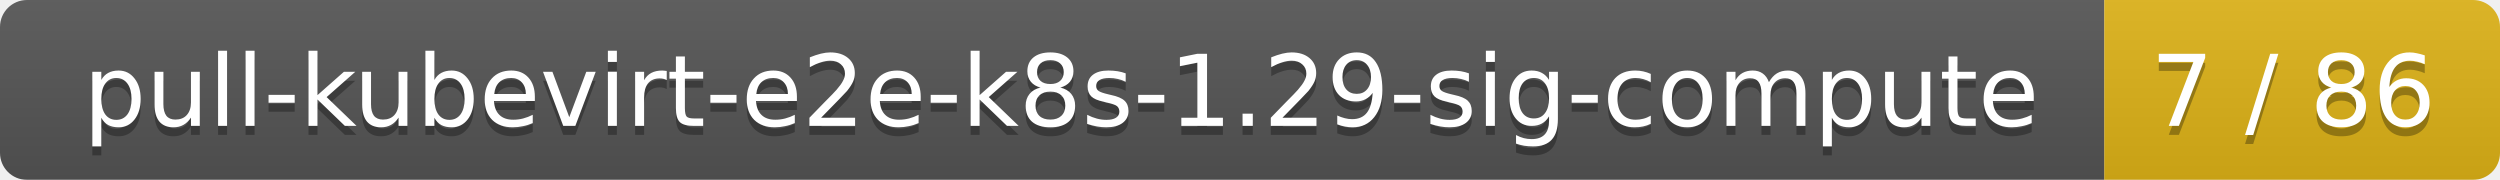
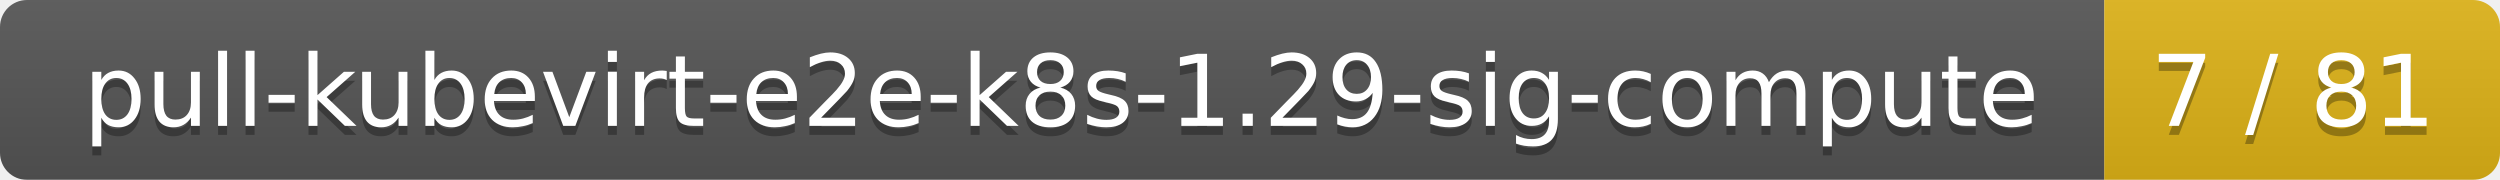
<svg xmlns="http://www.w3.org/2000/svg" width="278" height="20">
  <linearGradient id="smooth" x2="0" y2="100%">
    <stop offset="0" stop-color="#bbb" stop-opacity=".1" />
    <stop offset="1" stop-opacity=".1" />
  </linearGradient>
  <mask id="round">
    <rect width="278" height="20" rx="3" fill="#fff" />
  </mask>
  <g mask="url(#round)">
    <rect width="234" height="20" fill="#555" />
    <rect x="234" width="44" height="20" fill="#dfb317" />
    <rect width="278" height="20" fill="url(#smooth)" />
  </g>
  <g fill="#fff" text-anchor="middle" font-family="DejaVu Sans,Verdana,Geneva,sans-serif" font-size="11">
    <text x="118" y="15" fill="#010101" fill-opacity=".3">pull-kubevirt-e2e-k8s-1.29-sig-compute</text>
    <text x="118" y="14">pull-kubevirt-e2e-k8s-1.29-sig-compute</text>
-     <text x="255" y="15" fill="#010101" fill-opacity=".3">7 / 86</text>
-     <text x="255" y="14">7 / 86</text>
+     <text x="255" y="15" fill="#010101" fill-opacity=".3">7 / 81</text>
+     <text x="255" y="14">7 / 81</text>
  </g>
</svg>
